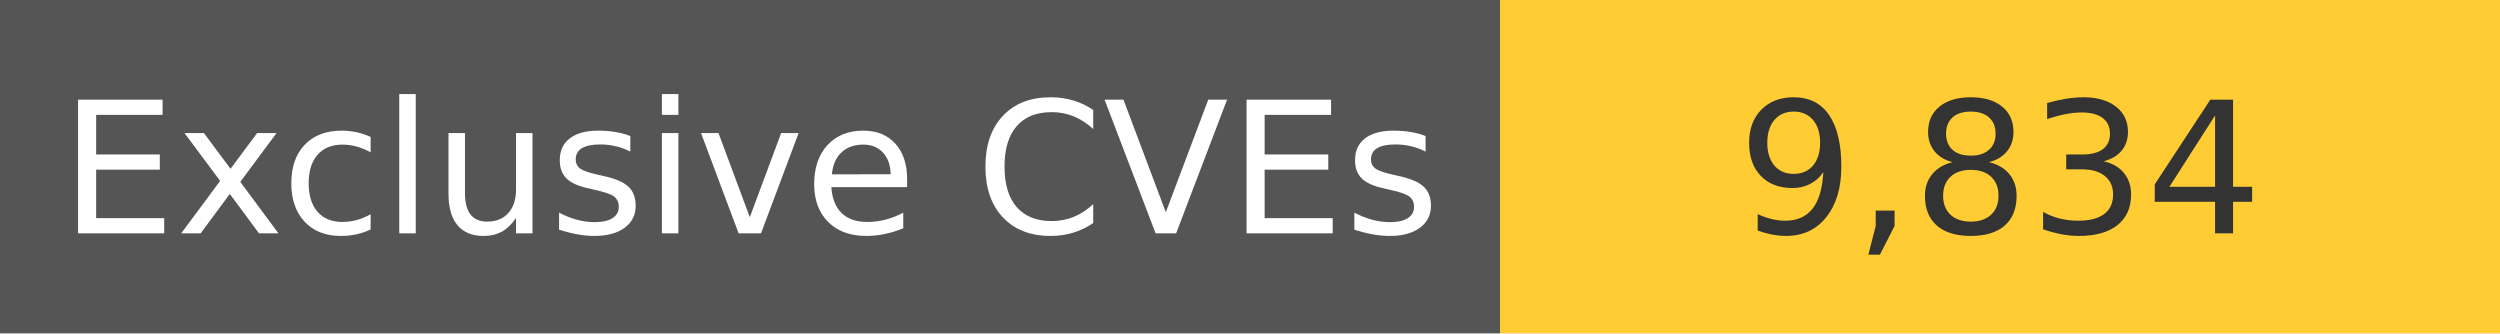
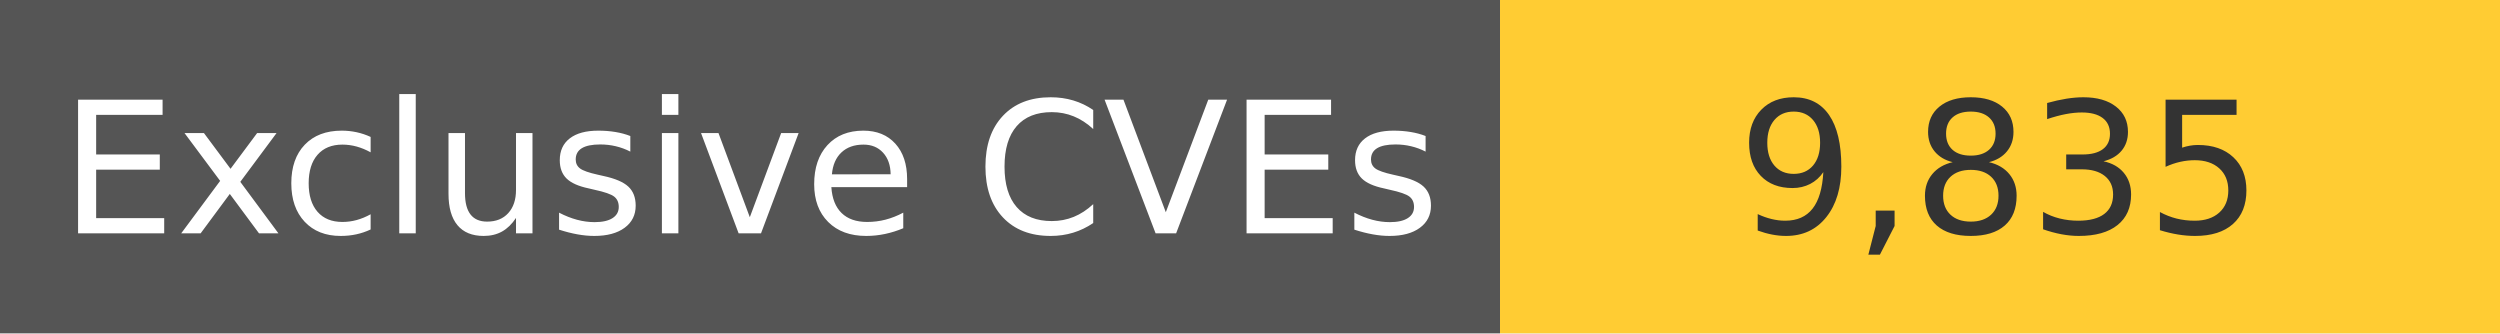
<svg xmlns="http://www.w3.org/2000/svg" width="150" height="20" role="img">
  <linearGradient id="s" x2="0" y2="100%">
    <stop offset="0" stop-color="#bbb" stop-opacity=".1" />
    <stop offset="1" stop-opacity=".1" />
  </linearGradient>
  <g>
    <rect width="90" height="20" fill="#555" />
    <rect x="90" width="267" height="20" fill="#ffcc33" />
  </g>
  <g fill="#fff" text-anchor="middle" font-family="Verdana,Geneva,DejaVu Sans,sans-serif" text-rendering="geometricPrecision" font-size="110">
    <text x="450" y="140" transform="scale(.1)" fill="#fff">
            Exclusive CVEs
        </text>
    <text x="1200" y="140" transform="scale(.1)" fill="#333">
-             9,834
+             9,835
        </text>
  </g>
</svg>
